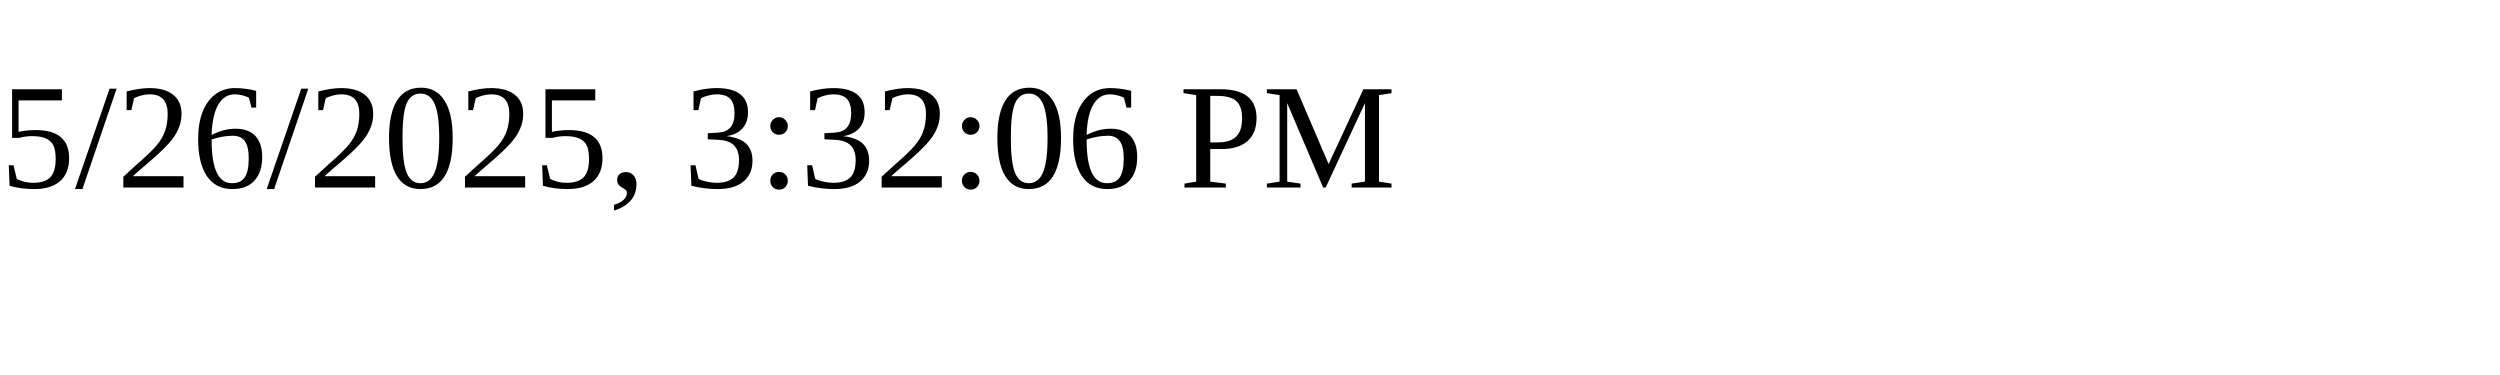
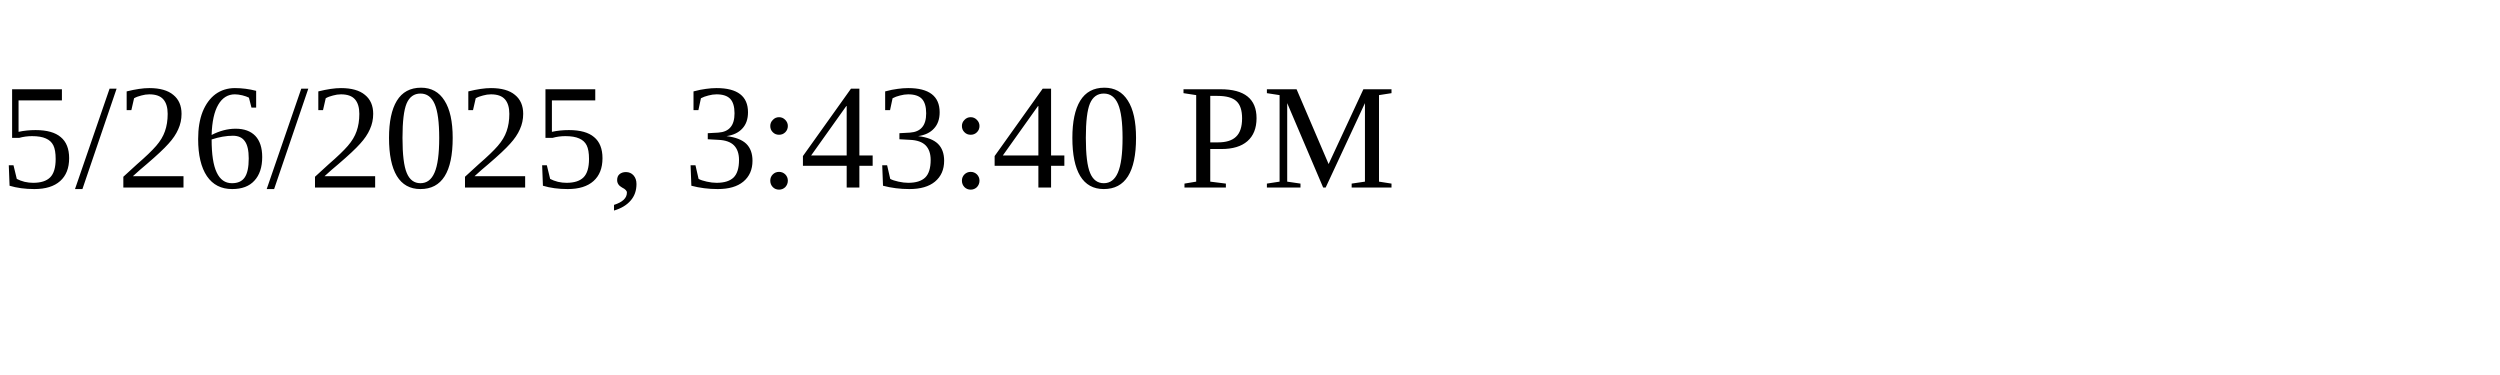
<svg xmlns="http://www.w3.org/2000/svg" height="30" width="200">
-   <text x="0" y="15">5/26/2025, 3:32:06 PM</text>
+   <text x="0" y="15">5/26/2025, 3:43:40 PM</text>
</svg>
